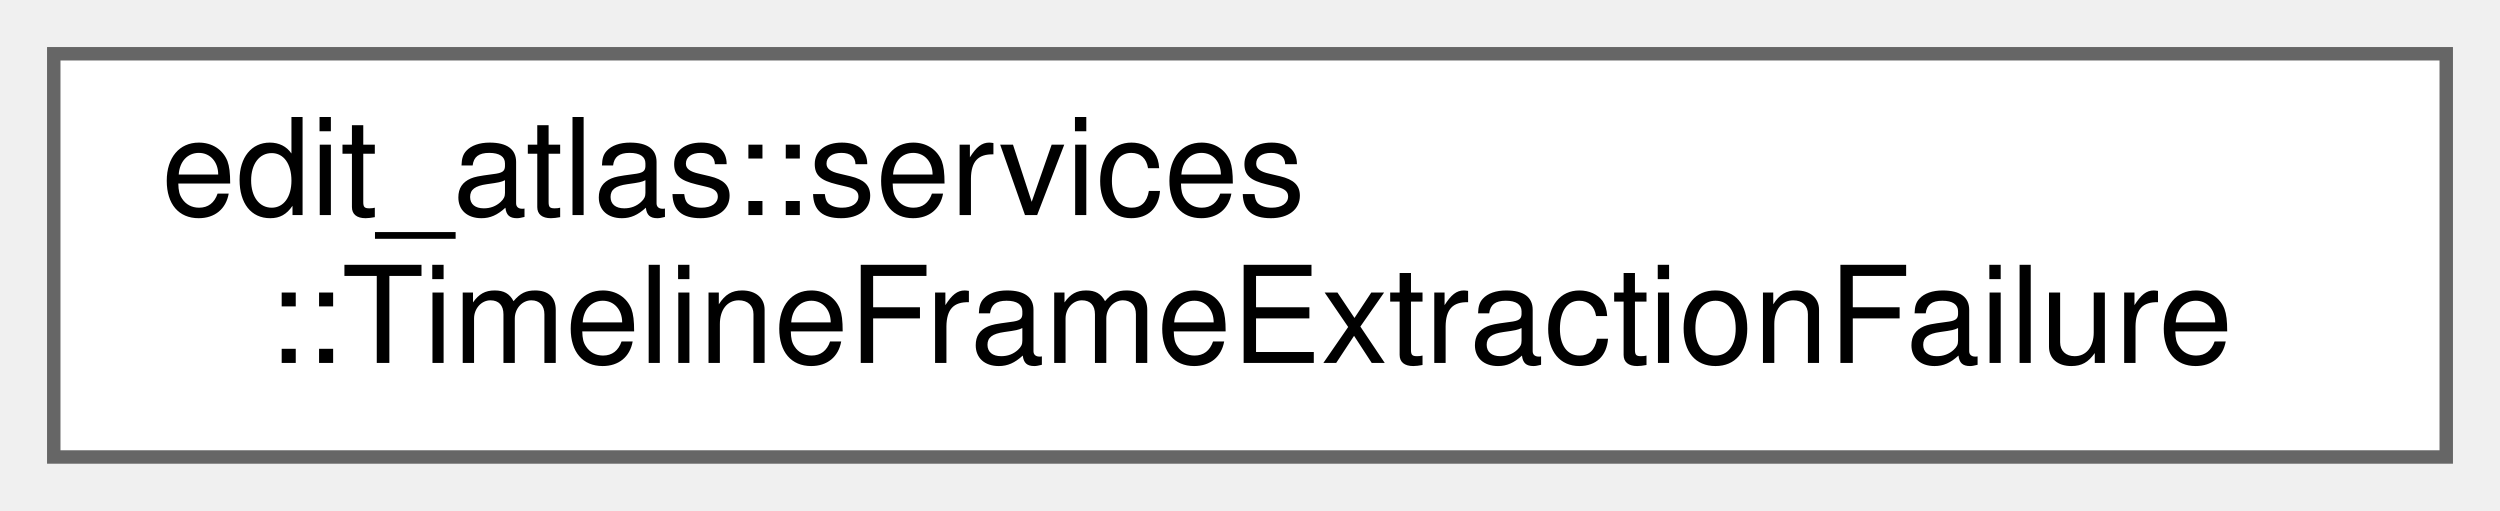
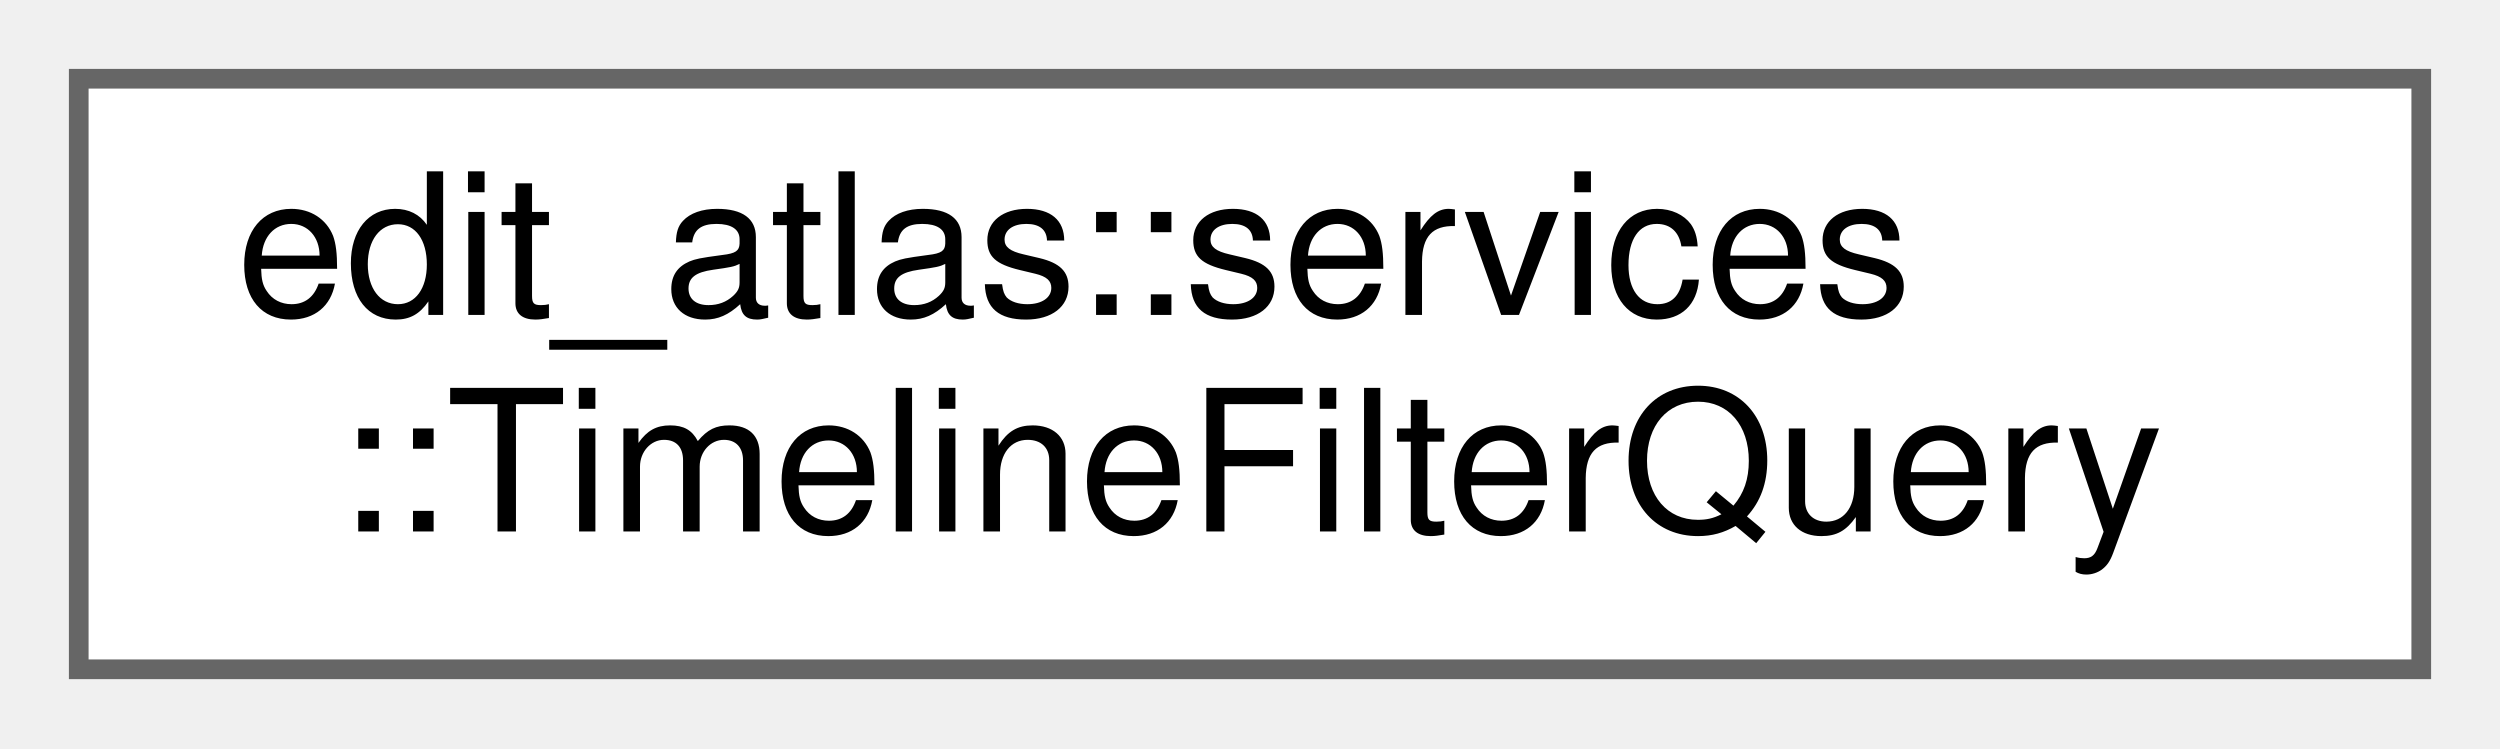
- <svg xmlns="http://www.w3.org/2000/svg" xmlns:xlink="http://www.w3.org/1999/xlink" width="186pt" height="38pt" viewBox="0.00 0.00 186.00 38.00">
+ <svg xmlns="http://www.w3.org/2000/svg" xmlns:xlink="http://www.w3.org/1999/xlink" width="127pt" height="38pt" viewBox="0.00 0.00 127.00 38.00">
  <g id="graph0" class="graph" transform="scale(1 1) rotate(0) translate(4 34)">
    <g id="Node000000" class="node">
      <g id="a_Node000000">
-         <a xlink:href="structedit__atlas_1_1services_1_1TimelineFrameExtractionFailure.html" target="_top" xlink:title="Structured failure returned without partial frame output.">
-           <polygon fill="white" stroke="#666666" points="178,-30 0,-30 0,0 178,0 178,-30" />
+         <a xlink:href="structedit__atlas_1_1services_1_1TimelineFilterQuery.html" target="_top" xlink:title="A reusable, presentation-independent timeline event query.">
+           <polygon fill="white" stroke="#666666" points="119,-30 0,-30 0,0 119,0 119,-30" />
          <text text-anchor="start" x="8" y="-18" font-family="Helvetica,sans-Serif" font-size="10.00">edit_atlas::services</text>
-           <text text-anchor="middle" x="89" y="-7" font-family="Helvetica,sans-Serif" font-size="10.00">::TimelineFrameExtractionFailure</text>
+           <text text-anchor="middle" x="59.5" y="-7" font-family="Helvetica,sans-Serif" font-size="10.00">::TimelineFilterQuery</text>
        </a>
      </g>
    </g>
  </g>
</svg>
